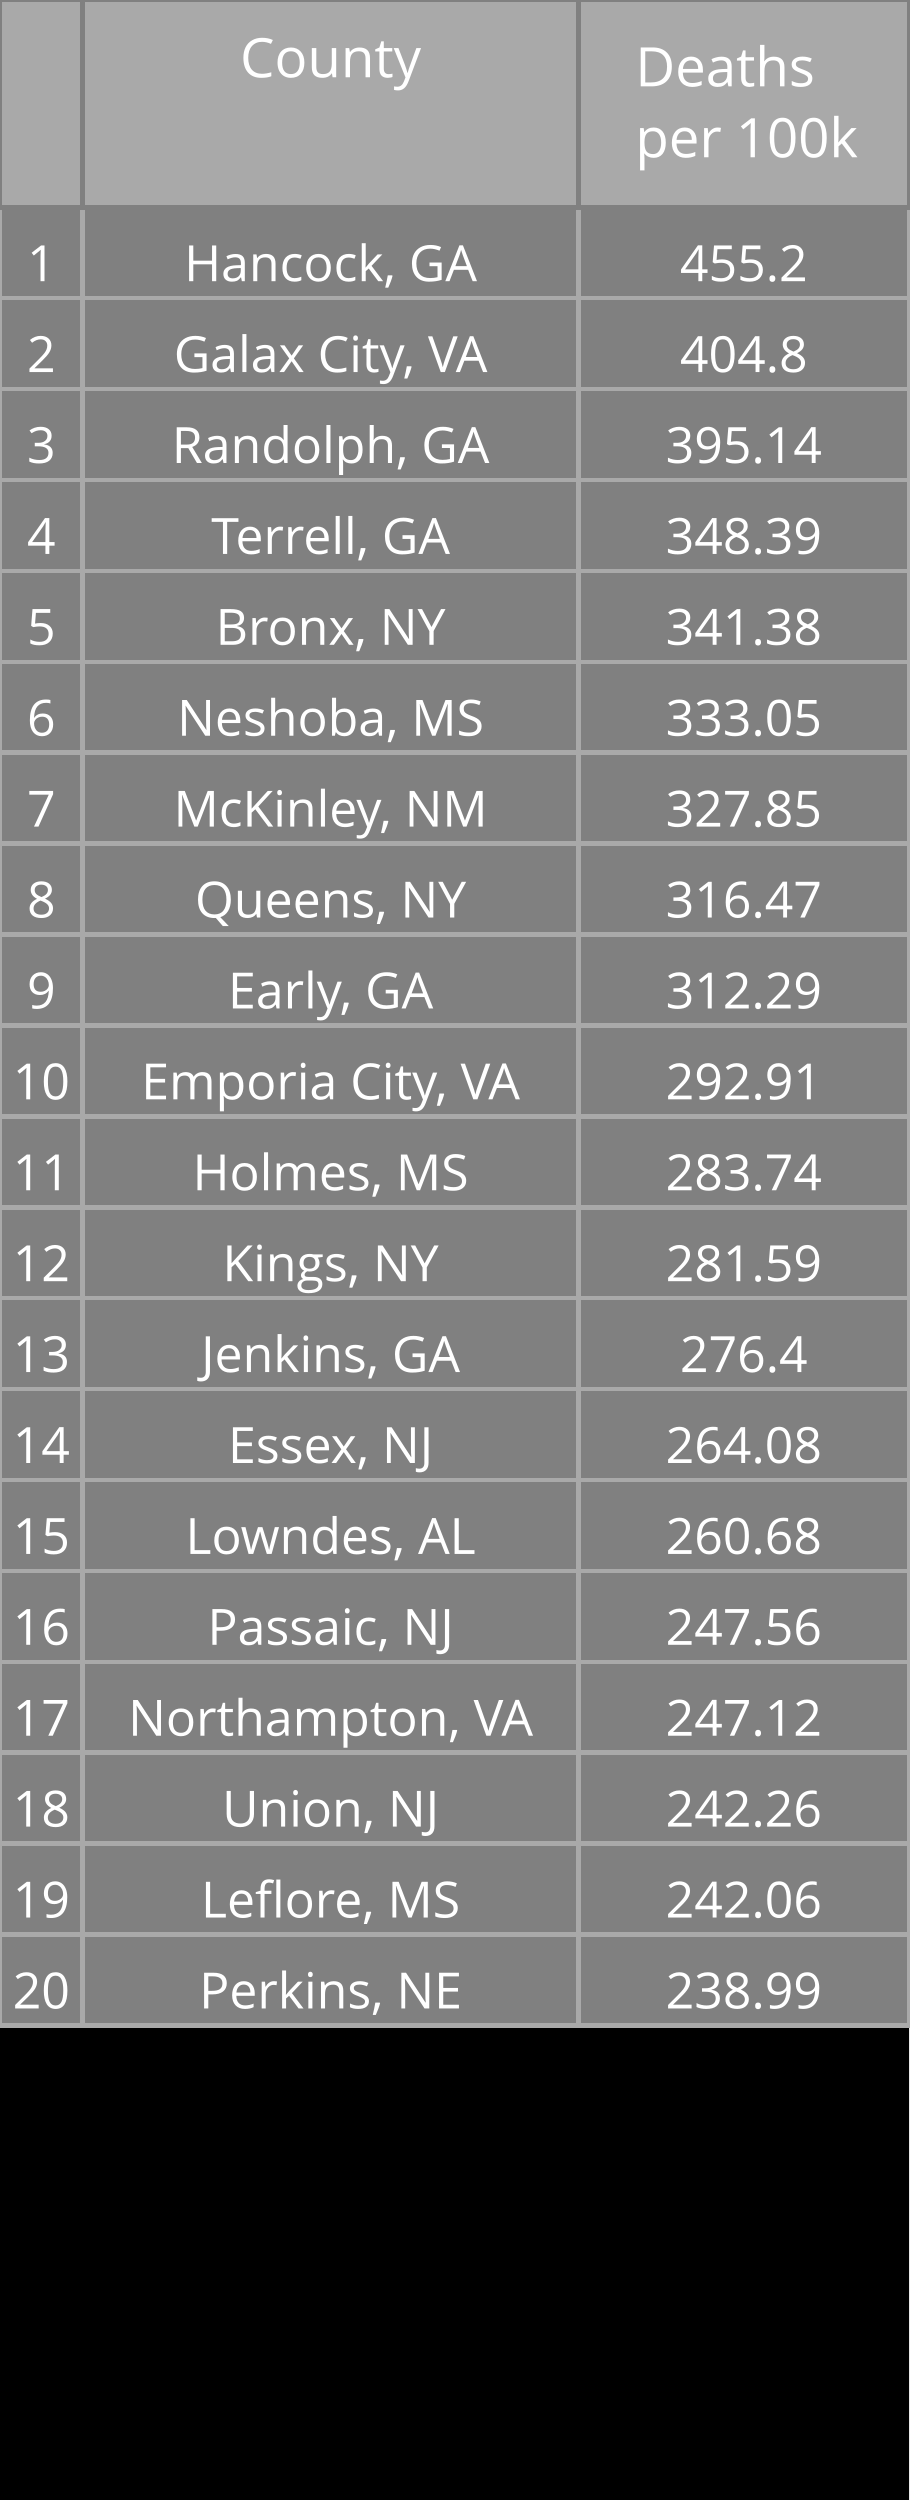
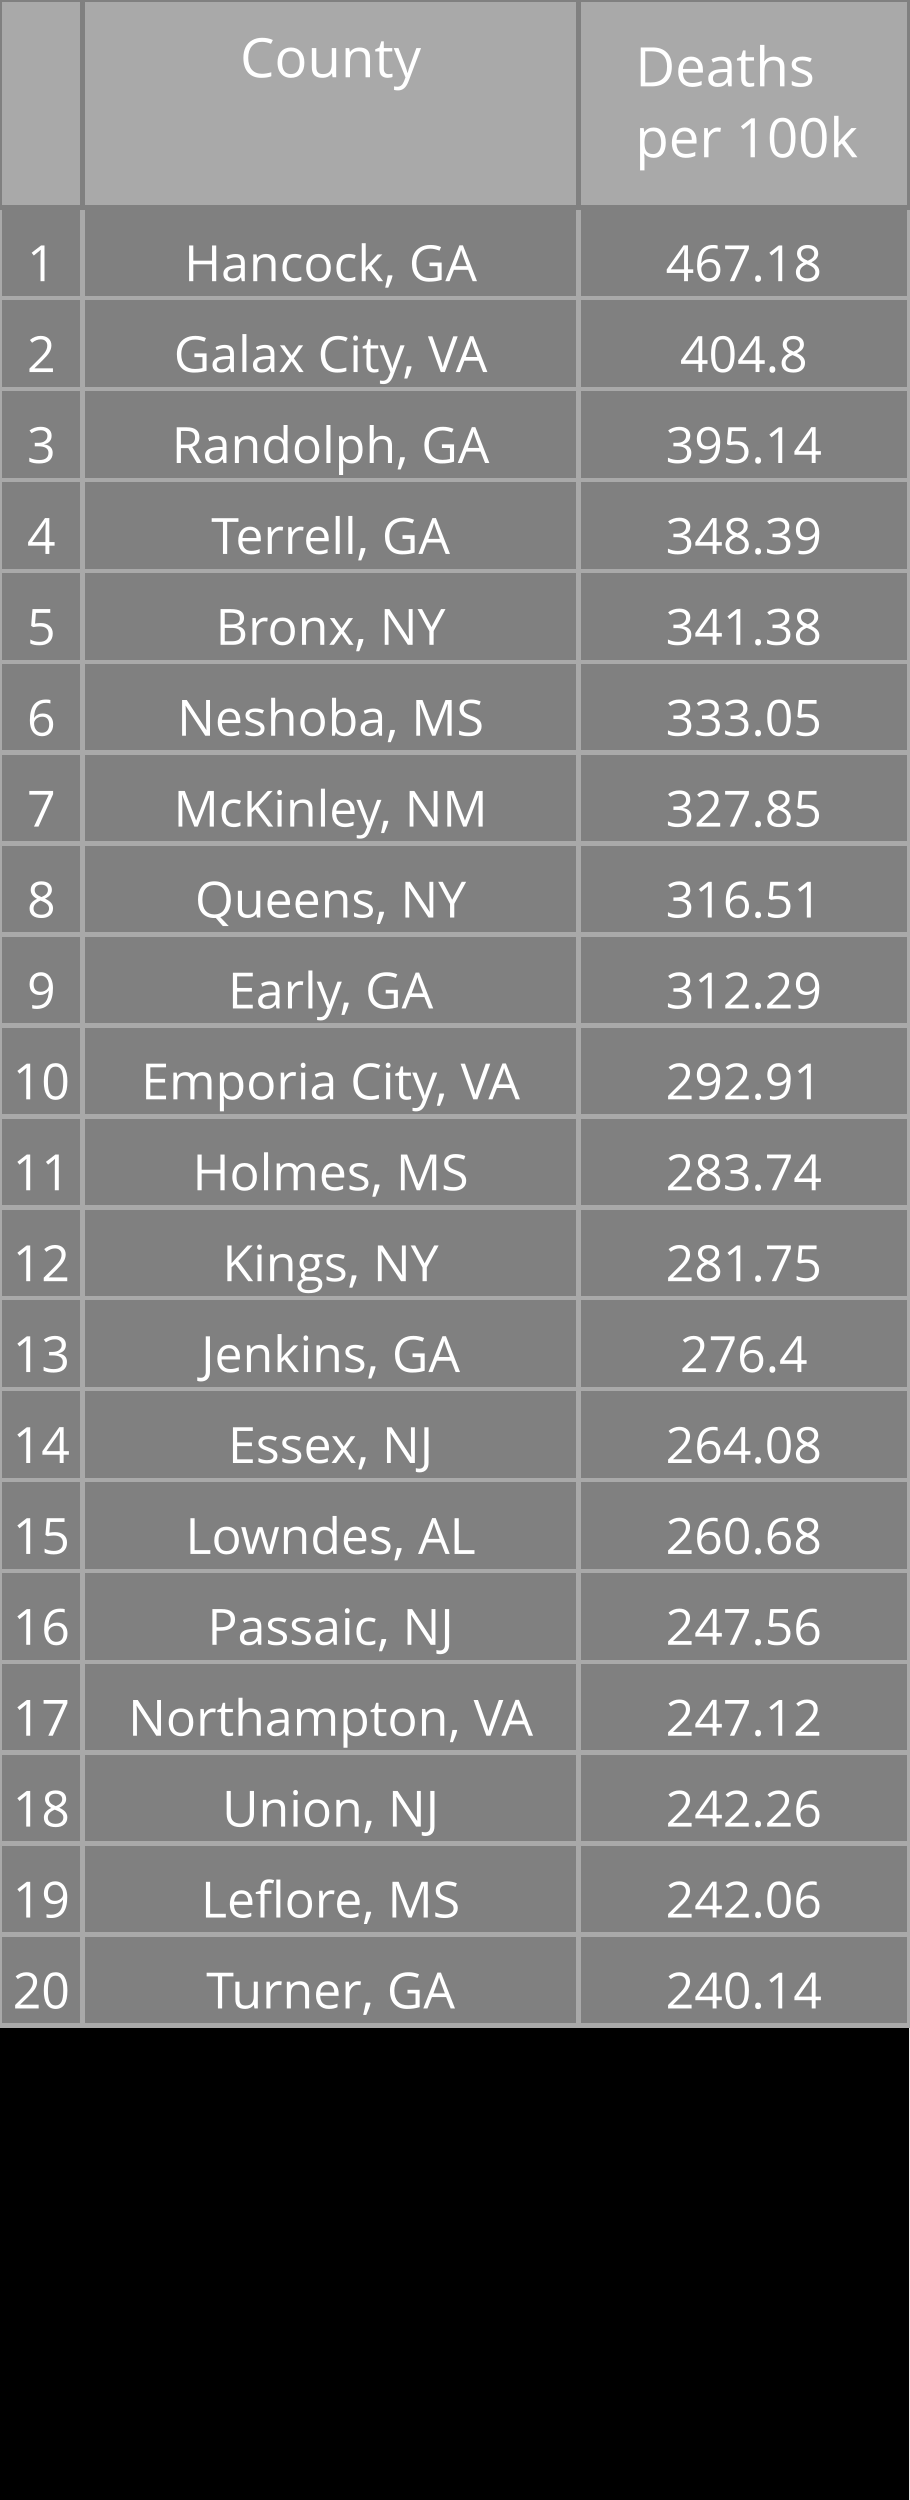
<svg xmlns="http://www.w3.org/2000/svg" class="main-svg" width="200" height="550" style="" viewBox="0 0 200 550">
  <rect x="0" y="0" width="200" height="550" style="fill: rgb(0, 0, 0); fill-opacity: 1;" />
-   <defs id="defs-6a31e4">
+   <defs id="defs-528e47">
    <g class="clips" />
    <g class="gradients" />
  </defs>
  <g class="bglayer" />
  <g class="layer-below">
    <g class="imagelayer" />
    <g class="shapelayer" />
  </g>
  <g class="cartesianlayer" />
  <g class="polarlayer" />
  <g class="ternarylayer" />
  <g class="geolayer" />
  <g class="funnelarealayer" />
  <g class="pielayer" />
  <g class="treemaplayer" />
  <g class="sunburstlayer" />
  <g class="glimages" />
  <g class="table" overflow="visible" width="200" height="550" transform="translate(0,0)" style="box-sizing: content-box; position: absolute; left: 0px; overflow: visible; shape-rendering: crispedges; pointer-events: all;">
-     <g class="table-control-view" transform="translate(0 0)" clip-path="url('#clip6a31e4_scrollAreaBottomClip_8b3285true')" style="box-sizing: content-box;">
+     <g class="table-control-view" transform="translate(0 0)" clip-path="url('#clip528e47_scrollAreaBottomClip_f5516etrue')" style="box-sizing: content-box;">
      <rect class="scroll-background" fill="none" width="200" height="550" />
-       <g class="y-column" transform="translate(0 0)" clip-path="url('#clip6a31e4_columnBoundaryClippath_8b3285true_0')">
+       <g class="y-column" transform="translate(0 0)" clip-path="url('#clip528e47_columnBoundaryClippath_f5516etrue_0')">
        <g class="column-block" id="cells1" style="cursor: default;" transform="translate(0 0)">
          <g class="column-cells">
            <g class="column-cell" transform="translate(0 45.60938)">
              <rect class="cell-rect" width="18.182" stroke-width="1" style="stroke: rgb(169, 169, 169); stroke-opacity: 1; fill: rgb(128, 128, 128); fill-opacity: 1;" height="20" />
              <g class="cell-text-holder" transform="translate(9.090909 8)" text-anchor="middle" style="shape-rendering: geometricprecision;">
                <text class="cell-text" dy="0.75em" style="cursor: auto; font-family: 'Open Sans', verdana, arial, sans-serif; font-size: 11px; fill: rgb(255, 255, 255); fill-opacity: 1;">1</text>
              </g>
            </g>
            <g class="column-cell" transform="translate(0 65.60938)">
              <rect class="cell-rect" width="18.182" stroke-width="1" style="stroke: rgb(169, 169, 169); stroke-opacity: 1; fill: rgb(128, 128, 128); fill-opacity: 1;" height="20" />
              <g class="cell-text-holder" transform="translate(9.090909 8)" text-anchor="middle" style="shape-rendering: geometricprecision;">
                <text class="cell-text" dy="0.75em" style="cursor: auto; font-family: 'Open Sans', verdana, arial, sans-serif; font-size: 11px; fill: rgb(255, 255, 255); fill-opacity: 1;">2</text>
              </g>
            </g>
            <g class="column-cell" transform="translate(0 85.60938)">
              <rect class="cell-rect" width="18.182" stroke-width="1" style="stroke: rgb(169, 169, 169); stroke-opacity: 1; fill: rgb(128, 128, 128); fill-opacity: 1;" height="20" />
              <g class="cell-text-holder" transform="translate(9.090909 8)" text-anchor="middle" style="shape-rendering: geometricprecision;">
                <text class="cell-text" dy="0.75em" style="cursor: auto; font-family: 'Open Sans', verdana, arial, sans-serif; font-size: 11px; fill: rgb(255, 255, 255); fill-opacity: 1;">3</text>
              </g>
            </g>
            <g class="column-cell" transform="translate(0 105.6094)">
              <rect class="cell-rect" width="18.182" stroke-width="1" style="stroke: rgb(169, 169, 169); stroke-opacity: 1; fill: rgb(128, 128, 128); fill-opacity: 1;" height="20" />
              <g class="cell-text-holder" transform="translate(9.090909 8)" text-anchor="middle" style="shape-rendering: geometricprecision;">
                <text class="cell-text" dy="0.75em" style="cursor: auto; font-family: 'Open Sans', verdana, arial, sans-serif; font-size: 11px; fill: rgb(255, 255, 255); fill-opacity: 1;">4</text>
              </g>
            </g>
            <g class="column-cell" transform="translate(0 125.6094)">
              <rect class="cell-rect" width="18.182" stroke-width="1" style="stroke: rgb(169, 169, 169); stroke-opacity: 1; fill: rgb(128, 128, 128); fill-opacity: 1;" height="20" />
              <g class="cell-text-holder" transform="translate(9.090909 8)" text-anchor="middle" style="shape-rendering: geometricprecision;">
                <text class="cell-text" dy="0.75em" style="cursor: auto; font-family: 'Open Sans', verdana, arial, sans-serif; font-size: 11px; fill: rgb(255, 255, 255); fill-opacity: 1;">5</text>
              </g>
            </g>
            <g class="column-cell" transform="translate(0 145.6094)">
              <rect class="cell-rect" width="18.182" stroke-width="1" style="stroke: rgb(169, 169, 169); stroke-opacity: 1; fill: rgb(128, 128, 128); fill-opacity: 1;" height="20" />
              <g class="cell-text-holder" transform="translate(9.090909 8)" text-anchor="middle" style="shape-rendering: geometricprecision;">
                <text class="cell-text" dy="0.75em" style="cursor: auto; font-family: 'Open Sans', verdana, arial, sans-serif; font-size: 11px; fill: rgb(255, 255, 255); fill-opacity: 1;">6</text>
              </g>
            </g>
            <g class="column-cell" transform="translate(0 165.6094)">
              <rect class="cell-rect" width="18.182" stroke-width="1" style="stroke: rgb(169, 169, 169); stroke-opacity: 1; fill: rgb(128, 128, 128); fill-opacity: 1;" height="20" />
              <g class="cell-text-holder" transform="translate(9.090909 8)" text-anchor="middle" style="shape-rendering: geometricprecision;">
                <text class="cell-text" dy="0.75em" style="cursor: auto; font-family: 'Open Sans', verdana, arial, sans-serif; font-size: 11px; fill: rgb(255, 255, 255); fill-opacity: 1;">7</text>
              </g>
            </g>
            <g class="column-cell" transform="translate(0 185.6094)">
              <rect class="cell-rect" width="18.182" stroke-width="1" style="stroke: rgb(169, 169, 169); stroke-opacity: 1; fill: rgb(128, 128, 128); fill-opacity: 1;" height="20" />
              <g class="cell-text-holder" transform="translate(9.090909 8)" text-anchor="middle" style="shape-rendering: geometricprecision;">
                <text class="cell-text" dy="0.75em" style="cursor: auto; font-family: 'Open Sans', verdana, arial, sans-serif; font-size: 11px; fill: rgb(255, 255, 255); fill-opacity: 1;">8</text>
              </g>
            </g>
            <g class="column-cell" transform="translate(0 205.6094)">
              <rect class="cell-rect" width="18.182" stroke-width="1" style="stroke: rgb(169, 169, 169); stroke-opacity: 1; fill: rgb(128, 128, 128); fill-opacity: 1;" height="20" />
              <g class="cell-text-holder" transform="translate(9.090909 8)" text-anchor="middle" style="shape-rendering: geometricprecision;">
                <text class="cell-text" dy="0.75em" style="cursor: auto; font-family: 'Open Sans', verdana, arial, sans-serif; font-size: 11px; fill: rgb(255, 255, 255); fill-opacity: 1;">9</text>
              </g>
            </g>
            <g class="column-cell" transform="translate(0 225.6094)">
              <rect class="cell-rect" width="18.182" stroke-width="1" style="stroke: rgb(169, 169, 169); stroke-opacity: 1; fill: rgb(128, 128, 128); fill-opacity: 1;" height="20" />
              <g class="cell-text-holder" transform="translate(9.090909 8)" text-anchor="middle" style="shape-rendering: geometricprecision;">
                <text class="cell-text" dy="0.75em" style="cursor: auto; font-family: 'Open Sans', verdana, arial, sans-serif; font-size: 11px; fill: rgb(255, 255, 255); fill-opacity: 1;">10</text>
              </g>
            </g>
            <g class="column-cell" transform="translate(0 245.6094)">
              <rect class="cell-rect" width="18.182" stroke-width="1" style="stroke: rgb(169, 169, 169); stroke-opacity: 1; fill: rgb(128, 128, 128); fill-opacity: 1;" height="20" />
              <g class="cell-text-holder" transform="translate(9.090909 8)" text-anchor="middle" style="shape-rendering: geometricprecision;">
                <text class="cell-text" dy="0.75em" style="cursor: auto; font-family: 'Open Sans', verdana, arial, sans-serif; font-size: 11px; fill: rgb(255, 255, 255); fill-opacity: 1;">11</text>
              </g>
            </g>
            <g class="column-cell" transform="translate(0 265.6094)">
              <rect class="cell-rect" width="18.182" stroke-width="1" style="stroke: rgb(169, 169, 169); stroke-opacity: 1; fill: rgb(128, 128, 128); fill-opacity: 1;" height="20" />
              <g class="cell-text-holder" transform="translate(9.090909 8)" text-anchor="middle" style="shape-rendering: geometricprecision;">
                <text class="cell-text" dy="0.75em" style="cursor: auto; font-family: 'Open Sans', verdana, arial, sans-serif; font-size: 11px; fill: rgb(255, 255, 255); fill-opacity: 1;">12</text>
              </g>
            </g>
            <g class="column-cell" transform="translate(0 285.6094)">
              <rect class="cell-rect" width="18.182" stroke-width="1" style="stroke: rgb(169, 169, 169); stroke-opacity: 1; fill: rgb(128, 128, 128); fill-opacity: 1;" height="20" />
              <g class="cell-text-holder" transform="translate(9.090909 8)" text-anchor="middle" style="shape-rendering: geometricprecision;">
                <text class="cell-text" dy="0.75em" style="cursor: auto; font-family: 'Open Sans', verdana, arial, sans-serif; font-size: 11px; fill: rgb(255, 255, 255); fill-opacity: 1;">13</text>
              </g>
            </g>
            <g class="column-cell" transform="translate(0 305.6094)">
              <rect class="cell-rect" width="18.182" stroke-width="1" style="stroke: rgb(169, 169, 169); stroke-opacity: 1; fill: rgb(128, 128, 128); fill-opacity: 1;" height="20" />
              <g class="cell-text-holder" transform="translate(9.090909 8)" text-anchor="middle" style="shape-rendering: geometricprecision;">
                <text class="cell-text" dy="0.75em" style="cursor: auto; font-family: 'Open Sans', verdana, arial, sans-serif; font-size: 11px; fill: rgb(255, 255, 255); fill-opacity: 1;">14</text>
              </g>
            </g>
            <g class="column-cell" transform="translate(0 325.6094)">
              <rect class="cell-rect" width="18.182" stroke-width="1" style="stroke: rgb(169, 169, 169); stroke-opacity: 1; fill: rgb(128, 128, 128); fill-opacity: 1;" height="20" />
              <g class="cell-text-holder" transform="translate(9.090909 8)" text-anchor="middle" style="shape-rendering: geometricprecision;">
                <text class="cell-text" dy="0.75em" style="cursor: auto; font-family: 'Open Sans', verdana, arial, sans-serif; font-size: 11px; fill: rgb(255, 255, 255); fill-opacity: 1;">15</text>
              </g>
            </g>
            <g class="column-cell" transform="translate(0 345.6094)">
              <rect class="cell-rect" width="18.182" stroke-width="1" style="stroke: rgb(169, 169, 169); stroke-opacity: 1; fill: rgb(128, 128, 128); fill-opacity: 1;" height="20" />
              <g class="cell-text-holder" transform="translate(9.090909 8)" text-anchor="middle" style="shape-rendering: geometricprecision;">
                <text class="cell-text" dy="0.75em" style="cursor: auto; font-family: 'Open Sans', verdana, arial, sans-serif; font-size: 11px; fill: rgb(255, 255, 255); fill-opacity: 1;">16</text>
              </g>
            </g>
            <g class="column-cell" transform="translate(0 365.6094)">
              <rect class="cell-rect" width="18.182" stroke-width="1" style="stroke: rgb(169, 169, 169); stroke-opacity: 1; fill: rgb(128, 128, 128); fill-opacity: 1;" height="20" />
              <g class="cell-text-holder" transform="translate(9.090909 8)" text-anchor="middle" style="shape-rendering: geometricprecision;">
                <text class="cell-text" dy="0.75em" style="cursor: auto; font-family: 'Open Sans', verdana, arial, sans-serif; font-size: 11px; fill: rgb(255, 255, 255); fill-opacity: 1;">17</text>
              </g>
            </g>
            <g class="column-cell" transform="translate(0 385.6094)">
              <rect class="cell-rect" width="18.182" stroke-width="1" style="stroke: rgb(169, 169, 169); stroke-opacity: 1; fill: rgb(128, 128, 128); fill-opacity: 1;" height="20" />
              <g class="cell-text-holder" transform="translate(9.090909 8)" text-anchor="middle" style="shape-rendering: geometricprecision;">
                <text class="cell-text" dy="0.75em" style="cursor: auto; font-family: 'Open Sans', verdana, arial, sans-serif; font-size: 11px; fill: rgb(255, 255, 255); fill-opacity: 1;">18</text>
              </g>
            </g>
            <g class="column-cell" transform="translate(0 405.6094)">
              <rect class="cell-rect" width="18.182" stroke-width="1" style="stroke: rgb(169, 169, 169); stroke-opacity: 1; fill: rgb(128, 128, 128); fill-opacity: 1;" height="20" />
              <g class="cell-text-holder" transform="translate(9.090909 8)" text-anchor="middle" style="shape-rendering: geometricprecision;">
                <text class="cell-text" dy="0.75em" style="cursor: auto; font-family: 'Open Sans', verdana, arial, sans-serif; font-size: 11px; fill: rgb(255, 255, 255); fill-opacity: 1;">19</text>
              </g>
            </g>
            <g class="column-cell" transform="translate(0 425.6094)">
              <rect class="cell-rect" width="18.182" stroke-width="1" style="stroke: rgb(169, 169, 169); stroke-opacity: 1; fill: rgb(128, 128, 128); fill-opacity: 1;" height="20" />
              <g class="cell-text-holder" transform="translate(9.090909 8)" text-anchor="middle" style="shape-rendering: geometricprecision;">
                <text class="cell-text" dy="0.75em" style="cursor: auto; font-family: 'Open Sans', verdana, arial, sans-serif; font-size: 11px; fill: rgb(255, 255, 255); fill-opacity: 1;">20</text>
              </g>
            </g>
          </g>
        </g>
        <g class="column-block" id="cells2" style="cursor: default;" transform="translate(0 0)">
          <g class="column-cells" />
        </g>
        <g class="column-block" id="header" style="cursor: ew-resize;">
          <g class="column-cells">
            <g class="column-cell" transform="translate(0 0)">
              <rect class="cell-rect" width="18.182" stroke-width="1" style="stroke: rgb(128, 128, 128); stroke-opacity: 1; fill: rgb(169, 169, 169); fill-opacity: 1;" height="45.609" />
              <g class="cell-text-holder" transform="translate(9.090909 8)" text-anchor="middle" style="shape-rendering: geometricprecision;">
                <text class="cell-text" dy="0.75em" style="cursor: auto; font-family: 'Open Sans', verdana, arial, sans-serif; font-size: 12px; fill: rgb(255, 255, 255); fill-opacity: 1;" />
              </g>
            </g>
          </g>
        </g>
        <g class="column-boundary" />
-         <clipPath class="column-boundary-clippath" id="clip6a31e4_columnBoundaryClippath_8b3285true_0">
+         <clipPath class="column-boundary-clippath" id="clip528e47_columnBoundaryClippath_f5516etrue_0">
          <rect class="column-boundary-rect" fill="none" width="20.182" height="557" x="-1" y="-1" />
        </clipPath>
      </g>
-       <g class="y-column" transform="translate(18.18182 0)" clip-path="url('#clip6a31e4_columnBoundaryClippath_8b3285true_1')">
+       <g class="y-column" transform="translate(18.18182 0)" clip-path="url('#clip528e47_columnBoundaryClippath_f5516etrue_1')">
        <g class="column-block" id="cells1" style="cursor: default;" transform="translate(0 0)">
          <g class="column-cells">
            <g class="column-cell" transform="translate(0 45.60938)">
              <rect class="cell-rect" width="109.091" stroke-width="1" style="stroke: rgb(169, 169, 169); stroke-opacity: 1; fill: rgb(128, 128, 128); fill-opacity: 1;" height="20" />
              <g class="cell-text-holder" transform="translate(54.54545 8)" text-anchor="middle" style="shape-rendering: geometricprecision;">
                <text class="cell-text" dy="0.75em" x="0" y="0" style="cursor: auto; font-family: 'Open Sans', verdana, arial, sans-serif; font-size: 11px; fill: rgb(255, 255, 255); fill-opacity: 1; white-space: pre;">Hancock, GA</text>
              </g>
            </g>
            <g class="column-cell" transform="translate(0 65.60938)">
              <rect class="cell-rect" width="109.091" stroke-width="1" style="stroke: rgb(169, 169, 169); stroke-opacity: 1; fill: rgb(128, 128, 128); fill-opacity: 1;" height="20" />
              <g class="cell-text-holder" transform="translate(54.54545 8)" text-anchor="middle" style="shape-rendering: geometricprecision;">
                <text class="cell-text" dy="0.75em" x="0" y="0" style="cursor: auto; font-family: 'Open Sans', verdana, arial, sans-serif; font-size: 11px; fill: rgb(255, 255, 255); fill-opacity: 1; white-space: pre;">Galax City, VA</text>
              </g>
            </g>
            <g class="column-cell" transform="translate(0 85.60938)">
              <rect class="cell-rect" width="109.091" stroke-width="1" style="stroke: rgb(169, 169, 169); stroke-opacity: 1; fill: rgb(128, 128, 128); fill-opacity: 1;" height="20" />
              <g class="cell-text-holder" transform="translate(54.54545 8)" text-anchor="middle" style="shape-rendering: geometricprecision;">
                <text class="cell-text" dy="0.75em" x="0" y="0" style="cursor: auto; font-family: 'Open Sans', verdana, arial, sans-serif; font-size: 11px; fill: rgb(255, 255, 255); fill-opacity: 1; white-space: pre;">Randolph, GA</text>
              </g>
            </g>
            <g class="column-cell" transform="translate(0 105.6094)">
              <rect class="cell-rect" width="109.091" stroke-width="1" style="stroke: rgb(169, 169, 169); stroke-opacity: 1; fill: rgb(128, 128, 128); fill-opacity: 1;" height="20" />
              <g class="cell-text-holder" transform="translate(54.54545 8)" text-anchor="middle" style="shape-rendering: geometricprecision;">
                <text class="cell-text" dy="0.75em" x="0" y="0" style="cursor: auto; font-family: 'Open Sans', verdana, arial, sans-serif; font-size: 11px; fill: rgb(255, 255, 255); fill-opacity: 1; white-space: pre;">Terrell, GA</text>
              </g>
            </g>
            <g class="column-cell" transform="translate(0 125.6094)">
              <rect class="cell-rect" width="109.091" stroke-width="1" style="stroke: rgb(169, 169, 169); stroke-opacity: 1; fill: rgb(128, 128, 128); fill-opacity: 1;" height="20" />
              <g class="cell-text-holder" transform="translate(54.54545 8)" text-anchor="middle" style="shape-rendering: geometricprecision;">
                <text class="cell-text" dy="0.75em" x="0" y="0" style="cursor: auto; font-family: 'Open Sans', verdana, arial, sans-serif; font-size: 11px; fill: rgb(255, 255, 255); fill-opacity: 1; white-space: pre;">Bronx, NY</text>
              </g>
            </g>
            <g class="column-cell" transform="translate(0 145.6094)">
              <rect class="cell-rect" width="109.091" stroke-width="1" style="stroke: rgb(169, 169, 169); stroke-opacity: 1; fill: rgb(128, 128, 128); fill-opacity: 1;" height="20" />
              <g class="cell-text-holder" transform="translate(54.54545 8)" text-anchor="middle" style="shape-rendering: geometricprecision;">
                <text class="cell-text" dy="0.75em" x="0" y="0" style="cursor: auto; font-family: 'Open Sans', verdana, arial, sans-serif; font-size: 11px; fill: rgb(255, 255, 255); fill-opacity: 1; white-space: pre;">Neshoba, MS</text>
              </g>
            </g>
            <g class="column-cell" transform="translate(0 165.6094)">
              <rect class="cell-rect" width="109.091" stroke-width="1" style="stroke: rgb(169, 169, 169); stroke-opacity: 1; fill: rgb(128, 128, 128); fill-opacity: 1;" height="20" />
              <g class="cell-text-holder" transform="translate(54.54545 8)" text-anchor="middle" style="shape-rendering: geometricprecision;">
                <text class="cell-text" dy="0.75em" x="0" y="0" style="cursor: auto; font-family: 'Open Sans', verdana, arial, sans-serif; font-size: 11px; fill: rgb(255, 255, 255); fill-opacity: 1; white-space: pre;">McKinley, NM</text>
              </g>
            </g>
            <g class="column-cell" transform="translate(0 185.6094)">
              <rect class="cell-rect" width="109.091" stroke-width="1" style="stroke: rgb(169, 169, 169); stroke-opacity: 1; fill: rgb(128, 128, 128); fill-opacity: 1;" height="20" />
              <g class="cell-text-holder" transform="translate(54.54545 8)" text-anchor="middle" style="shape-rendering: geometricprecision;">
                <text class="cell-text" dy="0.75em" x="0" y="0" style="cursor: auto; font-family: 'Open Sans', verdana, arial, sans-serif; font-size: 11px; fill: rgb(255, 255, 255); fill-opacity: 1; white-space: pre;">Queens, NY</text>
              </g>
            </g>
            <g class="column-cell" transform="translate(0 205.6094)">
              <rect class="cell-rect" width="109.091" stroke-width="1" style="stroke: rgb(169, 169, 169); stroke-opacity: 1; fill: rgb(128, 128, 128); fill-opacity: 1;" height="20" />
              <g class="cell-text-holder" transform="translate(54.54545 8)" text-anchor="middle" style="shape-rendering: geometricprecision;">
                <text class="cell-text" dy="0.75em" x="0" y="0" style="cursor: auto; font-family: 'Open Sans', verdana, arial, sans-serif; font-size: 11px; fill: rgb(255, 255, 255); fill-opacity: 1; white-space: pre;">Early, GA</text>
              </g>
            </g>
            <g class="column-cell" transform="translate(0 225.6094)">
              <rect class="cell-rect" width="109.091" stroke-width="1" style="stroke: rgb(169, 169, 169); stroke-opacity: 1; fill: rgb(128, 128, 128); fill-opacity: 1;" height="20" />
              <g class="cell-text-holder" transform="translate(54.54545 8)" text-anchor="middle" style="shape-rendering: geometricprecision;">
                <text class="cell-text" dy="0.75em" x="0" y="0" style="cursor: auto; font-family: 'Open Sans', verdana, arial, sans-serif; font-size: 11px; fill: rgb(255, 255, 255); fill-opacity: 1; white-space: pre;">Emporia City, VA</text>
              </g>
            </g>
            <g class="column-cell" transform="translate(0 245.6094)">
              <rect class="cell-rect" width="109.091" stroke-width="1" style="stroke: rgb(169, 169, 169); stroke-opacity: 1; fill: rgb(128, 128, 128); fill-opacity: 1;" height="20" />
              <g class="cell-text-holder" transform="translate(54.54545 8)" text-anchor="middle" style="shape-rendering: geometricprecision;">
                <text class="cell-text" dy="0.75em" x="0" y="0" style="cursor: auto; font-family: 'Open Sans', verdana, arial, sans-serif; font-size: 11px; fill: rgb(255, 255, 255); fill-opacity: 1; white-space: pre;">Holmes, MS</text>
              </g>
            </g>
            <g class="column-cell" transform="translate(0 265.6094)">
              <rect class="cell-rect" width="109.091" stroke-width="1" style="stroke: rgb(169, 169, 169); stroke-opacity: 1; fill: rgb(128, 128, 128); fill-opacity: 1;" height="20" />
              <g class="cell-text-holder" transform="translate(54.54545 8)" text-anchor="middle" style="shape-rendering: geometricprecision;">
                <text class="cell-text" dy="0.75em" x="0" y="0" style="cursor: auto; font-family: 'Open Sans', verdana, arial, sans-serif; font-size: 11px; fill: rgb(255, 255, 255); fill-opacity: 1; white-space: pre;">Kings, NY</text>
              </g>
            </g>
            <g class="column-cell" transform="translate(0 285.6094)">
              <rect class="cell-rect" width="109.091" stroke-width="1" style="stroke: rgb(169, 169, 169); stroke-opacity: 1; fill: rgb(128, 128, 128); fill-opacity: 1;" height="20" />
              <g class="cell-text-holder" transform="translate(54.54545 8)" text-anchor="middle" style="shape-rendering: geometricprecision;">
                <text class="cell-text" dy="0.75em" x="0" y="0" style="cursor: auto; font-family: 'Open Sans', verdana, arial, sans-serif; font-size: 11px; fill: rgb(255, 255, 255); fill-opacity: 1; white-space: pre;">Jenkins, GA</text>
              </g>
            </g>
            <g class="column-cell" transform="translate(0 305.6094)">
              <rect class="cell-rect" width="109.091" stroke-width="1" style="stroke: rgb(169, 169, 169); stroke-opacity: 1; fill: rgb(128, 128, 128); fill-opacity: 1;" height="20" />
              <g class="cell-text-holder" transform="translate(54.54545 8)" text-anchor="middle" style="shape-rendering: geometricprecision;">
                <text class="cell-text" dy="0.75em" x="0" y="0" style="cursor: auto; font-family: 'Open Sans', verdana, arial, sans-serif; font-size: 11px; fill: rgb(255, 255, 255); fill-opacity: 1; white-space: pre;">Essex, NJ</text>
              </g>
            </g>
            <g class="column-cell" transform="translate(0 325.6094)">
              <rect class="cell-rect" width="109.091" stroke-width="1" style="stroke: rgb(169, 169, 169); stroke-opacity: 1; fill: rgb(128, 128, 128); fill-opacity: 1;" height="20" />
              <g class="cell-text-holder" transform="translate(54.54545 8)" text-anchor="middle" style="shape-rendering: geometricprecision;">
                <text class="cell-text" dy="0.75em" x="0" y="0" style="cursor: auto; font-family: 'Open Sans', verdana, arial, sans-serif; font-size: 11px; fill: rgb(255, 255, 255); fill-opacity: 1; white-space: pre;">Lowndes, AL</text>
              </g>
            </g>
            <g class="column-cell" transform="translate(0 345.6094)">
              <rect class="cell-rect" width="109.091" stroke-width="1" style="stroke: rgb(169, 169, 169); stroke-opacity: 1; fill: rgb(128, 128, 128); fill-opacity: 1;" height="20" />
              <g class="cell-text-holder" transform="translate(54.54545 8)" text-anchor="middle" style="shape-rendering: geometricprecision;">
                <text class="cell-text" dy="0.75em" x="0" y="0" style="cursor: auto; font-family: 'Open Sans', verdana, arial, sans-serif; font-size: 11px; fill: rgb(255, 255, 255); fill-opacity: 1; white-space: pre;">Passaic, NJ</text>
              </g>
            </g>
            <g class="column-cell" transform="translate(0 365.6094)">
              <rect class="cell-rect" width="109.091" stroke-width="1" style="stroke: rgb(169, 169, 169); stroke-opacity: 1; fill: rgb(128, 128, 128); fill-opacity: 1;" height="20" />
              <g class="cell-text-holder" transform="translate(54.54545 8)" text-anchor="middle" style="shape-rendering: geometricprecision;">
                <text class="cell-text" dy="0.75em" x="0" y="0" style="cursor: auto; font-family: 'Open Sans', verdana, arial, sans-serif; font-size: 11px; fill: rgb(255, 255, 255); fill-opacity: 1; white-space: pre;">Northampton, VA</text>
              </g>
            </g>
            <g class="column-cell" transform="translate(0 385.6094)">
              <rect class="cell-rect" width="109.091" stroke-width="1" style="stroke: rgb(169, 169, 169); stroke-opacity: 1; fill: rgb(128, 128, 128); fill-opacity: 1;" height="20" />
              <g class="cell-text-holder" transform="translate(54.54545 8)" text-anchor="middle" style="shape-rendering: geometricprecision;">
                <text class="cell-text" dy="0.75em" x="0" y="0" style="cursor: auto; font-family: 'Open Sans', verdana, arial, sans-serif; font-size: 11px; fill: rgb(255, 255, 255); fill-opacity: 1; white-space: pre;">Union, NJ</text>
              </g>
            </g>
            <g class="column-cell" transform="translate(0 405.6094)">
              <rect class="cell-rect" width="109.091" stroke-width="1" style="stroke: rgb(169, 169, 169); stroke-opacity: 1; fill: rgb(128, 128, 128); fill-opacity: 1;" height="20" />
              <g class="cell-text-holder" transform="translate(54.54545 8)" text-anchor="middle" style="shape-rendering: geometricprecision;">
                <text class="cell-text" dy="0.75em" x="0" y="0" style="cursor: auto; font-family: 'Open Sans', verdana, arial, sans-serif; font-size: 11px; fill: rgb(255, 255, 255); fill-opacity: 1; white-space: pre;">Leflore, MS</text>
              </g>
            </g>
            <g class="column-cell" transform="translate(0 425.6094)">
              <rect class="cell-rect" width="109.091" stroke-width="1" style="stroke: rgb(169, 169, 169); stroke-opacity: 1; fill: rgb(128, 128, 128); fill-opacity: 1;" height="20" />
              <g class="cell-text-holder" transform="translate(54.54545 8)" text-anchor="middle" style="shape-rendering: geometricprecision;">
-                 <text class="cell-text" dy="0.75em" x="0" y="0" style="cursor: auto; font-family: 'Open Sans', verdana, arial, sans-serif; font-size: 11px; fill: rgb(255, 255, 255); fill-opacity: 1; white-space: pre;">Perkins, NE</text>
+                 <text class="cell-text" dy="0.75em" x="0" y="0" style="cursor: auto; font-family: 'Open Sans', verdana, arial, sans-serif; font-size: 11px; fill: rgb(255, 255, 255); fill-opacity: 1; white-space: pre;">Turner, GA</text>
              </g>
            </g>
          </g>
        </g>
        <g class="column-block" id="cells2" style="cursor: default;" transform="translate(0 0)">
          <g class="column-cells" />
        </g>
        <g class="column-block" id="header" style="cursor: ew-resize;">
          <g class="column-cells">
            <g class="column-cell" transform="translate(0 0)">
              <rect class="cell-rect" width="109.091" stroke-width="1" style="stroke: rgb(128, 128, 128); stroke-opacity: 1; fill: rgb(169, 169, 169); fill-opacity: 1;" height="45.609" />
              <g class="cell-text-holder" transform="translate(54.54545 8)" text-anchor="middle" style="shape-rendering: geometricprecision;">
                <text class="cell-text" dy="0.75em" style="cursor: auto; font-family: 'Open Sans', verdana, arial, sans-serif; font-size: 12px; fill: rgb(255, 255, 255); fill-opacity: 1;">County</text>
              </g>
            </g>
          </g>
        </g>
        <g class="column-boundary" />
-         <clipPath class="column-boundary-clippath" id="clip6a31e4_columnBoundaryClippath_8b3285true_1">
+         <clipPath class="column-boundary-clippath" id="clip528e47_columnBoundaryClippath_f5516etrue_1">
          <rect class="column-boundary-rect" fill="none" width="111.091" height="557" x="-1" y="-1" />
        </clipPath>
      </g>
-       <g class="y-column" transform="translate(127.2727 0)" clip-path="url('#clip6a31e4_columnBoundaryClippath_8b3285true_2')">
+       <g class="y-column" transform="translate(127.2727 0)" clip-path="url('#clip528e47_columnBoundaryClippath_f5516etrue_2')">
        <g class="column-block" id="cells1" style="cursor: default;" transform="translate(0 0)">
          <g class="column-cells">
            <g class="column-cell" transform="translate(0 45.60938)">
              <rect class="cell-rect" width="72.727" stroke-width="1" style="stroke: rgb(169, 169, 169); stroke-opacity: 1; fill: rgb(128, 128, 128); fill-opacity: 1;" height="20" />
              <g class="cell-text-holder" transform="translate(36.36364 8)" text-anchor="middle" style="shape-rendering: geometricprecision;">
-                 <text class="cell-text" dy="0.75em" style="cursor: auto; font-family: 'Open Sans', verdana, arial, sans-serif; font-size: 11px; fill: rgb(255, 255, 255); fill-opacity: 1;">455.2</text>
+                 <text class="cell-text" dy="0.75em" style="cursor: auto; font-family: 'Open Sans', verdana, arial, sans-serif; font-size: 11px; fill: rgb(255, 255, 255); fill-opacity: 1;">467.18</text>
              </g>
            </g>
            <g class="column-cell" transform="translate(0 65.60938)">
              <rect class="cell-rect" width="72.727" stroke-width="1" style="stroke: rgb(169, 169, 169); stroke-opacity: 1; fill: rgb(128, 128, 128); fill-opacity: 1;" height="20" />
              <g class="cell-text-holder" transform="translate(36.36364 8)" text-anchor="middle" style="shape-rendering: geometricprecision;">
                <text class="cell-text" dy="0.75em" style="cursor: auto; font-family: 'Open Sans', verdana, arial, sans-serif; font-size: 11px; fill: rgb(255, 255, 255); fill-opacity: 1;">404.8</text>
              </g>
            </g>
            <g class="column-cell" transform="translate(0 85.60938)">
              <rect class="cell-rect" width="72.727" stroke-width="1" style="stroke: rgb(169, 169, 169); stroke-opacity: 1; fill: rgb(128, 128, 128); fill-opacity: 1;" height="20" />
              <g class="cell-text-holder" transform="translate(36.36364 8)" text-anchor="middle" style="shape-rendering: geometricprecision;">
                <text class="cell-text" dy="0.75em" style="cursor: auto; font-family: 'Open Sans', verdana, arial, sans-serif; font-size: 11px; fill: rgb(255, 255, 255); fill-opacity: 1;">395.14</text>
              </g>
            </g>
            <g class="column-cell" transform="translate(0 105.6094)">
              <rect class="cell-rect" width="72.727" stroke-width="1" style="stroke: rgb(169, 169, 169); stroke-opacity: 1; fill: rgb(128, 128, 128); fill-opacity: 1;" height="20" />
              <g class="cell-text-holder" transform="translate(36.36364 8)" text-anchor="middle" style="shape-rendering: geometricprecision;">
                <text class="cell-text" dy="0.75em" style="cursor: auto; font-family: 'Open Sans', verdana, arial, sans-serif; font-size: 11px; fill: rgb(255, 255, 255); fill-opacity: 1;">348.39</text>
              </g>
            </g>
            <g class="column-cell" transform="translate(0 125.6094)">
              <rect class="cell-rect" width="72.727" stroke-width="1" style="stroke: rgb(169, 169, 169); stroke-opacity: 1; fill: rgb(128, 128, 128); fill-opacity: 1;" height="20" />
              <g class="cell-text-holder" transform="translate(36.36364 8)" text-anchor="middle" style="shape-rendering: geometricprecision;">
                <text class="cell-text" dy="0.75em" style="cursor: auto; font-family: 'Open Sans', verdana, arial, sans-serif; font-size: 11px; fill: rgb(255, 255, 255); fill-opacity: 1;">341.38</text>
              </g>
            </g>
            <g class="column-cell" transform="translate(0 145.6094)">
              <rect class="cell-rect" width="72.727" stroke-width="1" style="stroke: rgb(169, 169, 169); stroke-opacity: 1; fill: rgb(128, 128, 128); fill-opacity: 1;" height="20" />
              <g class="cell-text-holder" transform="translate(36.36364 8)" text-anchor="middle" style="shape-rendering: geometricprecision;">
                <text class="cell-text" dy="0.75em" style="cursor: auto; font-family: 'Open Sans', verdana, arial, sans-serif; font-size: 11px; fill: rgb(255, 255, 255); fill-opacity: 1;">333.05</text>
              </g>
            </g>
            <g class="column-cell" transform="translate(0 165.6094)">
              <rect class="cell-rect" width="72.727" stroke-width="1" style="stroke: rgb(169, 169, 169); stroke-opacity: 1; fill: rgb(128, 128, 128); fill-opacity: 1;" height="20" />
              <g class="cell-text-holder" transform="translate(36.36364 8)" text-anchor="middle" style="shape-rendering: geometricprecision;">
                <text class="cell-text" dy="0.75em" style="cursor: auto; font-family: 'Open Sans', verdana, arial, sans-serif; font-size: 11px; fill: rgb(255, 255, 255); fill-opacity: 1;">327.85</text>
              </g>
            </g>
            <g class="column-cell" transform="translate(0 185.6094)">
              <rect class="cell-rect" width="72.727" stroke-width="1" style="stroke: rgb(169, 169, 169); stroke-opacity: 1; fill: rgb(128, 128, 128); fill-opacity: 1;" height="20" />
              <g class="cell-text-holder" transform="translate(36.36364 8)" text-anchor="middle" style="shape-rendering: geometricprecision;">
-                 <text class="cell-text" dy="0.75em" style="cursor: auto; font-family: 'Open Sans', verdana, arial, sans-serif; font-size: 11px; fill: rgb(255, 255, 255); fill-opacity: 1;">316.47</text>
+                 <text class="cell-text" dy="0.75em" style="cursor: auto; font-family: 'Open Sans', verdana, arial, sans-serif; font-size: 11px; fill: rgb(255, 255, 255); fill-opacity: 1;">316.51</text>
              </g>
            </g>
            <g class="column-cell" transform="translate(0 205.6094)">
              <rect class="cell-rect" width="72.727" stroke-width="1" style="stroke: rgb(169, 169, 169); stroke-opacity: 1; fill: rgb(128, 128, 128); fill-opacity: 1;" height="20" />
              <g class="cell-text-holder" transform="translate(36.36364 8)" text-anchor="middle" style="shape-rendering: geometricprecision;">
                <text class="cell-text" dy="0.75em" style="cursor: auto; font-family: 'Open Sans', verdana, arial, sans-serif; font-size: 11px; fill: rgb(255, 255, 255); fill-opacity: 1;">312.29</text>
              </g>
            </g>
            <g class="column-cell" transform="translate(0 225.6094)">
              <rect class="cell-rect" width="72.727" stroke-width="1" style="stroke: rgb(169, 169, 169); stroke-opacity: 1; fill: rgb(128, 128, 128); fill-opacity: 1;" height="20" />
              <g class="cell-text-holder" transform="translate(36.36364 8)" text-anchor="middle" style="shape-rendering: geometricprecision;">
                <text class="cell-text" dy="0.75em" style="cursor: auto; font-family: 'Open Sans', verdana, arial, sans-serif; font-size: 11px; fill: rgb(255, 255, 255); fill-opacity: 1;">292.91</text>
              </g>
            </g>
            <g class="column-cell" transform="translate(0 245.6094)">
              <rect class="cell-rect" width="72.727" stroke-width="1" style="stroke: rgb(169, 169, 169); stroke-opacity: 1; fill: rgb(128, 128, 128); fill-opacity: 1;" height="20" />
              <g class="cell-text-holder" transform="translate(36.36364 8)" text-anchor="middle" style="shape-rendering: geometricprecision;">
                <text class="cell-text" dy="0.75em" style="cursor: auto; font-family: 'Open Sans', verdana, arial, sans-serif; font-size: 11px; fill: rgb(255, 255, 255); fill-opacity: 1;">283.74</text>
              </g>
            </g>
            <g class="column-cell" transform="translate(0 265.6094)">
              <rect class="cell-rect" width="72.727" stroke-width="1" style="stroke: rgb(169, 169, 169); stroke-opacity: 1; fill: rgb(128, 128, 128); fill-opacity: 1;" height="20" />
              <g class="cell-text-holder" transform="translate(36.36364 8)" text-anchor="middle" style="shape-rendering: geometricprecision;">
-                 <text class="cell-text" dy="0.75em" style="cursor: auto; font-family: 'Open Sans', verdana, arial, sans-serif; font-size: 11px; fill: rgb(255, 255, 255); fill-opacity: 1;">281.59</text>
+                 <text class="cell-text" dy="0.75em" style="cursor: auto; font-family: 'Open Sans', verdana, arial, sans-serif; font-size: 11px; fill: rgb(255, 255, 255); fill-opacity: 1;">281.75</text>
              </g>
            </g>
            <g class="column-cell" transform="translate(0 285.6094)">
              <rect class="cell-rect" width="72.727" stroke-width="1" style="stroke: rgb(169, 169, 169); stroke-opacity: 1; fill: rgb(128, 128, 128); fill-opacity: 1;" height="20" />
              <g class="cell-text-holder" transform="translate(36.36364 8)" text-anchor="middle" style="shape-rendering: geometricprecision;">
                <text class="cell-text" dy="0.75em" style="cursor: auto; font-family: 'Open Sans', verdana, arial, sans-serif; font-size: 11px; fill: rgb(255, 255, 255); fill-opacity: 1;">276.4</text>
              </g>
            </g>
            <g class="column-cell" transform="translate(0 305.6094)">
              <rect class="cell-rect" width="72.727" stroke-width="1" style="stroke: rgb(169, 169, 169); stroke-opacity: 1; fill: rgb(128, 128, 128); fill-opacity: 1;" height="20" />
              <g class="cell-text-holder" transform="translate(36.36364 8)" text-anchor="middle" style="shape-rendering: geometricprecision;">
                <text class="cell-text" dy="0.75em" style="cursor: auto; font-family: 'Open Sans', verdana, arial, sans-serif; font-size: 11px; fill: rgb(255, 255, 255); fill-opacity: 1;">264.08</text>
              </g>
            </g>
            <g class="column-cell" transform="translate(0 325.6094)">
              <rect class="cell-rect" width="72.727" stroke-width="1" style="stroke: rgb(169, 169, 169); stroke-opacity: 1; fill: rgb(128, 128, 128); fill-opacity: 1;" height="20" />
              <g class="cell-text-holder" transform="translate(36.36364 8)" text-anchor="middle" style="shape-rendering: geometricprecision;">
                <text class="cell-text" dy="0.75em" style="cursor: auto; font-family: 'Open Sans', verdana, arial, sans-serif; font-size: 11px; fill: rgb(255, 255, 255); fill-opacity: 1;">260.68</text>
              </g>
            </g>
            <g class="column-cell" transform="translate(0 345.6094)">
              <rect class="cell-rect" width="72.727" stroke-width="1" style="stroke: rgb(169, 169, 169); stroke-opacity: 1; fill: rgb(128, 128, 128); fill-opacity: 1;" height="20" />
              <g class="cell-text-holder" transform="translate(36.36364 8)" text-anchor="middle" style="shape-rendering: geometricprecision;">
                <text class="cell-text" dy="0.75em" style="cursor: auto; font-family: 'Open Sans', verdana, arial, sans-serif; font-size: 11px; fill: rgb(255, 255, 255); fill-opacity: 1;">247.56</text>
              </g>
            </g>
            <g class="column-cell" transform="translate(0 365.6094)">
              <rect class="cell-rect" width="72.727" stroke-width="1" style="stroke: rgb(169, 169, 169); stroke-opacity: 1; fill: rgb(128, 128, 128); fill-opacity: 1;" height="20" />
              <g class="cell-text-holder" transform="translate(36.36364 8)" text-anchor="middle" style="shape-rendering: geometricprecision;">
                <text class="cell-text" dy="0.75em" style="cursor: auto; font-family: 'Open Sans', verdana, arial, sans-serif; font-size: 11px; fill: rgb(255, 255, 255); fill-opacity: 1;">247.12</text>
              </g>
            </g>
            <g class="column-cell" transform="translate(0 385.6094)">
              <rect class="cell-rect" width="72.727" stroke-width="1" style="stroke: rgb(169, 169, 169); stroke-opacity: 1; fill: rgb(128, 128, 128); fill-opacity: 1;" height="20" />
              <g class="cell-text-holder" transform="translate(36.36364 8)" text-anchor="middle" style="shape-rendering: geometricprecision;">
                <text class="cell-text" dy="0.75em" style="cursor: auto; font-family: 'Open Sans', verdana, arial, sans-serif; font-size: 11px; fill: rgb(255, 255, 255); fill-opacity: 1;">242.26</text>
              </g>
            </g>
            <g class="column-cell" transform="translate(0 405.6094)">
              <rect class="cell-rect" width="72.727" stroke-width="1" style="stroke: rgb(169, 169, 169); stroke-opacity: 1; fill: rgb(128, 128, 128); fill-opacity: 1;" height="20" />
              <g class="cell-text-holder" transform="translate(36.36364 8)" text-anchor="middle" style="shape-rendering: geometricprecision;">
                <text class="cell-text" dy="0.75em" style="cursor: auto; font-family: 'Open Sans', verdana, arial, sans-serif; font-size: 11px; fill: rgb(255, 255, 255); fill-opacity: 1;">242.06</text>
              </g>
            </g>
            <g class="column-cell" transform="translate(0 425.6094)">
              <rect class="cell-rect" width="72.727" stroke-width="1" style="stroke: rgb(169, 169, 169); stroke-opacity: 1; fill: rgb(128, 128, 128); fill-opacity: 1;" height="20" />
              <g class="cell-text-holder" transform="translate(36.36364 8)" text-anchor="middle" style="shape-rendering: geometricprecision;">
-                 <text class="cell-text" dy="0.75em" style="cursor: auto; font-family: 'Open Sans', verdana, arial, sans-serif; font-size: 11px; fill: rgb(255, 255, 255); fill-opacity: 1;">238.99</text>
+                 <text class="cell-text" dy="0.75em" style="cursor: auto; font-family: 'Open Sans', verdana, arial, sans-serif; font-size: 11px; fill: rgb(255, 255, 255); fill-opacity: 1;">240.14</text>
              </g>
            </g>
          </g>
        </g>
        <g class="column-block" id="cells2" style="cursor: default;" transform="translate(0 0)">
          <g class="column-cells" />
        </g>
        <g class="column-block" id="header" style="cursor: ew-resize;">
          <g class="column-cells">
            <g class="column-cell" transform="translate(0 0)">
              <rect class="cell-rect" width="72.727" stroke-width="1" style="stroke: rgb(128, 128, 128); stroke-opacity: 1; fill: rgb(169, 169, 169); fill-opacity: 1;" height="45.609" />
              <g class="cell-text-holder" style="shape-rendering: geometricprecision;" transform="translate(12.51207 19)">
                <text class="cell-text" dy="0" x="0" y="0" style="cursor: auto; font-family: 'Open Sans', verdana, arial, sans-serif; font-size: 12px; fill: rgb(255, 255, 255); fill-opacity: 1; white-space: pre;">
                  <tspan class="line" dy="0em" x="0" y="0">Deaths</tspan>
                  <tspan class="line" dy="1.3em" x="0" y="0">per 100k</tspan>
                </text>
              </g>
            </g>
          </g>
        </g>
        <g class="column-boundary" />
-         <clipPath class="column-boundary-clippath" id="clip6a31e4_columnBoundaryClippath_8b3285true_2">
+         <clipPath class="column-boundary-clippath" id="clip528e47_columnBoundaryClippath_f5516etrue_2">
          <rect class="column-boundary-rect" fill="none" width="74.727" height="557" x="-1" y="-1" />
        </clipPath>
      </g>
      <g class="scrollbar-kit" transform="translate(209 45.60938)" style="shape-rendering: geometricprecision;">
        <g class="scrollbar">
          <g class="scrollbar-slider" transform="translate(0 0)" />
        </g>
      </g>
-       <clipPath class="scroll-area-clip" id="clip6a31e4_scrollAreaBottomClip_8b3285true">
+       <clipPath class="scroll-area-clip" id="clip528e47_scrollAreaBottomClip_f5516etrue">
        <rect class="scroll-area-clip-rect" x="-45" y="-5" fill="none" width="290" height="555" />
      </clipPath>
    </g>
  </g>
-   <defs id="topdefs-6a31e4">
+   <defs id="topdefs-528e47">
    <g class="clips" />
  </defs>
  <g class="layer-above">
    <g class="imagelayer" />
    <g class="shapelayer" />
  </g>
  <g class="infolayer">
    <g class="g-gtitle" />
  </g>
</svg>
